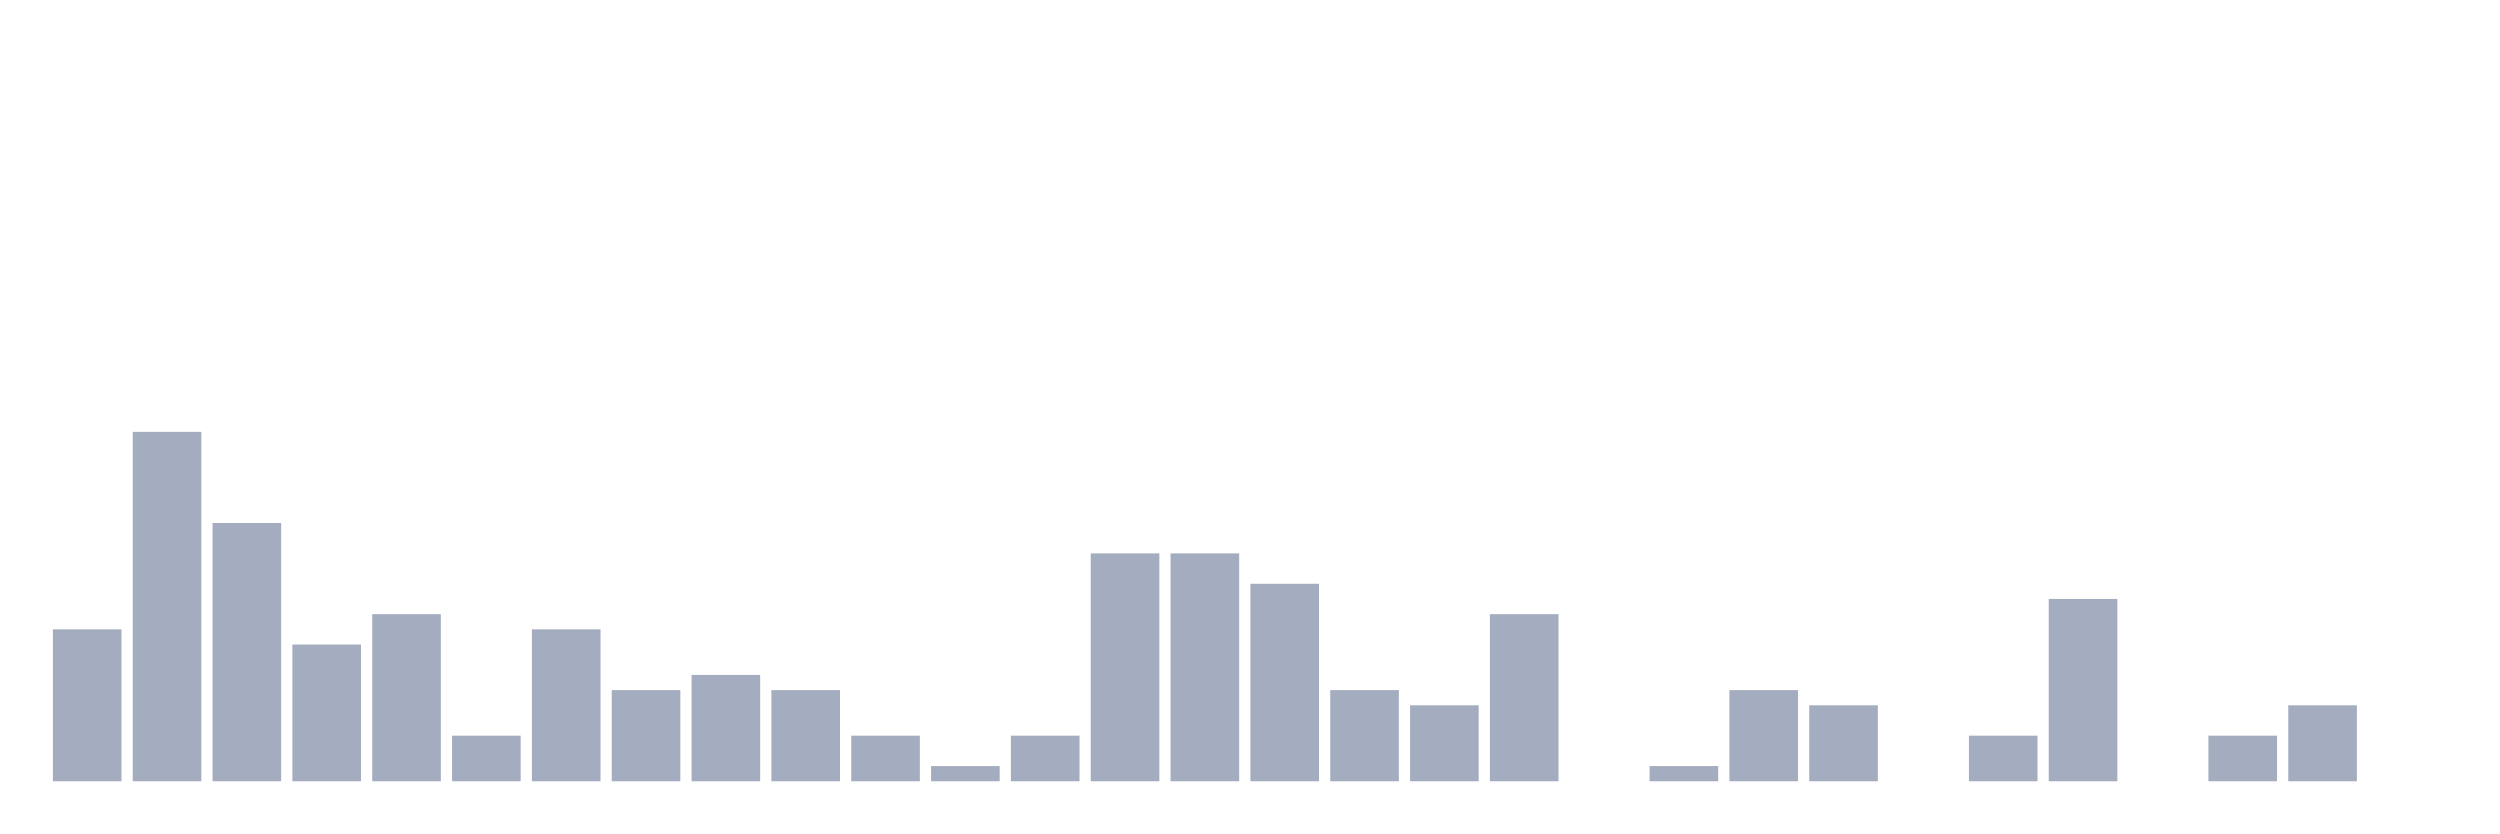
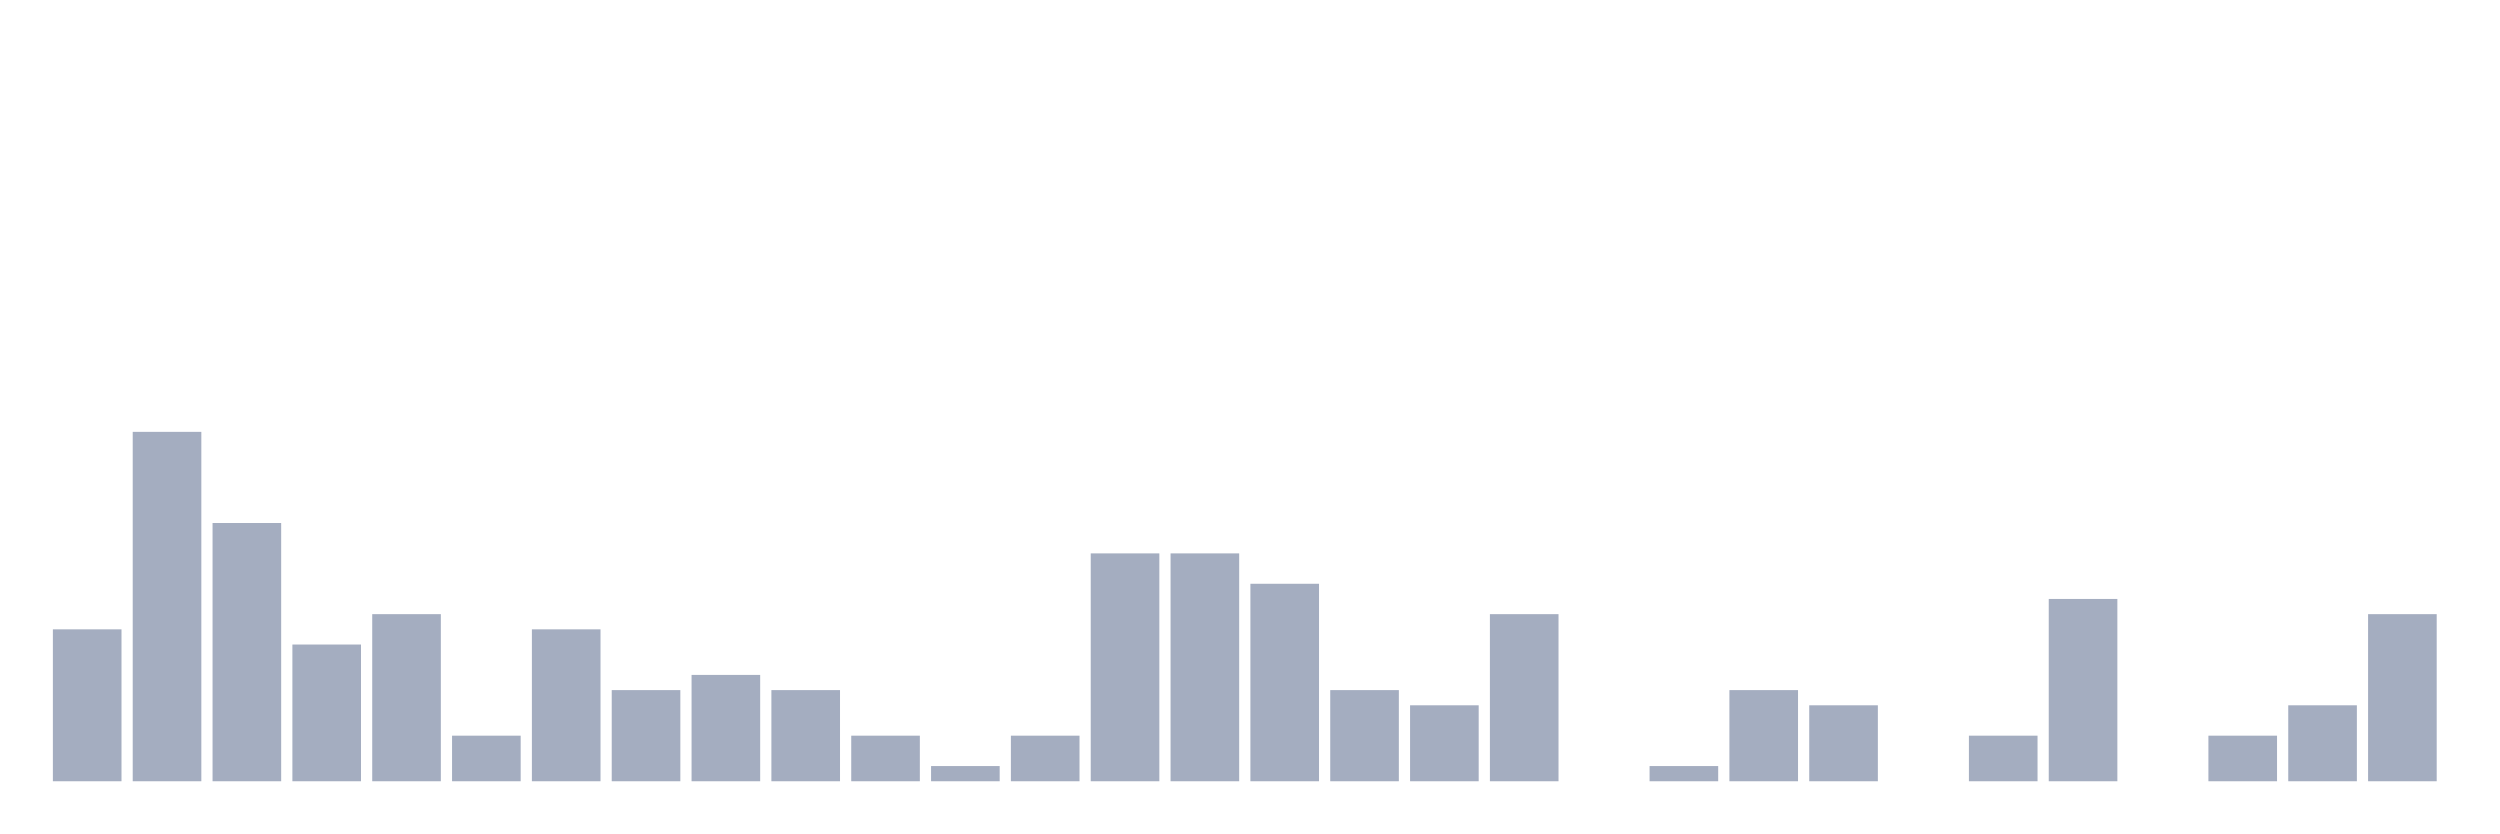
<svg xmlns="http://www.w3.org/2000/svg" viewBox="0 0 480 160">
  <g transform="translate(10,10)">
    <rect class="bar" x="0.153" width="13.175" y="110.833" height="29.167" fill="rgb(164,173,192)" />
    <rect class="bar" x="15.482" width="13.175" y="72.917" height="67.083" fill="rgb(164,173,192)" />
    <rect class="bar" x="30.81" width="13.175" y="90.417" height="49.583" fill="rgb(164,173,192)" />
    <rect class="bar" x="46.138" width="13.175" y="113.75" height="26.25" fill="rgb(164,173,192)" />
    <rect class="bar" x="61.466" width="13.175" y="107.917" height="32.083" fill="rgb(164,173,192)" />
    <rect class="bar" x="76.794" width="13.175" y="131.25" height="8.75" fill="rgb(164,173,192)" />
    <rect class="bar" x="92.123" width="13.175" y="110.833" height="29.167" fill="rgb(164,173,192)" />
    <rect class="bar" x="107.451" width="13.175" y="122.5" height="17.5" fill="rgb(164,173,192)" />
    <rect class="bar" x="122.779" width="13.175" y="119.583" height="20.417" fill="rgb(164,173,192)" />
    <rect class="bar" x="138.107" width="13.175" y="122.5" height="17.5" fill="rgb(164,173,192)" />
    <rect class="bar" x="153.436" width="13.175" y="131.25" height="8.75" fill="rgb(164,173,192)" />
    <rect class="bar" x="168.764" width="13.175" y="137.083" height="2.917" fill="rgb(164,173,192)" />
    <rect class="bar" x="184.092" width="13.175" y="131.25" height="8.75" fill="rgb(164,173,192)" />
    <rect class="bar" x="199.42" width="13.175" y="96.25" height="43.75" fill="rgb(164,173,192)" />
    <rect class="bar" x="214.748" width="13.175" y="96.25" height="43.75" fill="rgb(164,173,192)" />
    <rect class="bar" x="230.077" width="13.175" y="102.083" height="37.917" fill="rgb(164,173,192)" />
    <rect class="bar" x="245.405" width="13.175" y="122.5" height="17.5" fill="rgb(164,173,192)" />
    <rect class="bar" x="260.733" width="13.175" y="125.417" height="14.583" fill="rgb(164,173,192)" />
    <rect class="bar" x="276.061" width="13.175" y="107.917" height="32.083" fill="rgb(164,173,192)" />
    <rect class="bar" x="291.39" width="13.175" y="140" height="0" fill="rgb(164,173,192)" />
    <rect class="bar" x="306.718" width="13.175" y="137.083" height="2.917" fill="rgb(164,173,192)" />
    <rect class="bar" x="322.046" width="13.175" y="122.5" height="17.5" fill="rgb(164,173,192)" />
    <rect class="bar" x="337.374" width="13.175" y="125.417" height="14.583" fill="rgb(164,173,192)" />
    <rect class="bar" x="352.702" width="13.175" y="140" height="0" fill="rgb(164,173,192)" />
    <rect class="bar" x="368.031" width="13.175" y="131.25" height="8.75" fill="rgb(164,173,192)" />
    <rect class="bar" x="383.359" width="13.175" y="105" height="35" fill="rgb(164,173,192)" />
    <rect class="bar" x="398.687" width="13.175" y="140" height="0" fill="rgb(164,173,192)" />
    <rect class="bar" x="414.015" width="13.175" y="131.25" height="8.75" fill="rgb(164,173,192)" />
    <rect class="bar" x="429.344" width="13.175" y="125.417" height="14.583" fill="rgb(164,173,192)" />
-     <rect class="bar" x="444.672" width="13.175" y="140" height="0" fill="rgb(164,173,192)" />
+     <rect class="bar" x="444.672" width="13.175" y="107.917" height="32.083" fill="rgb(164,173,192)" />
  </g>
</svg>
